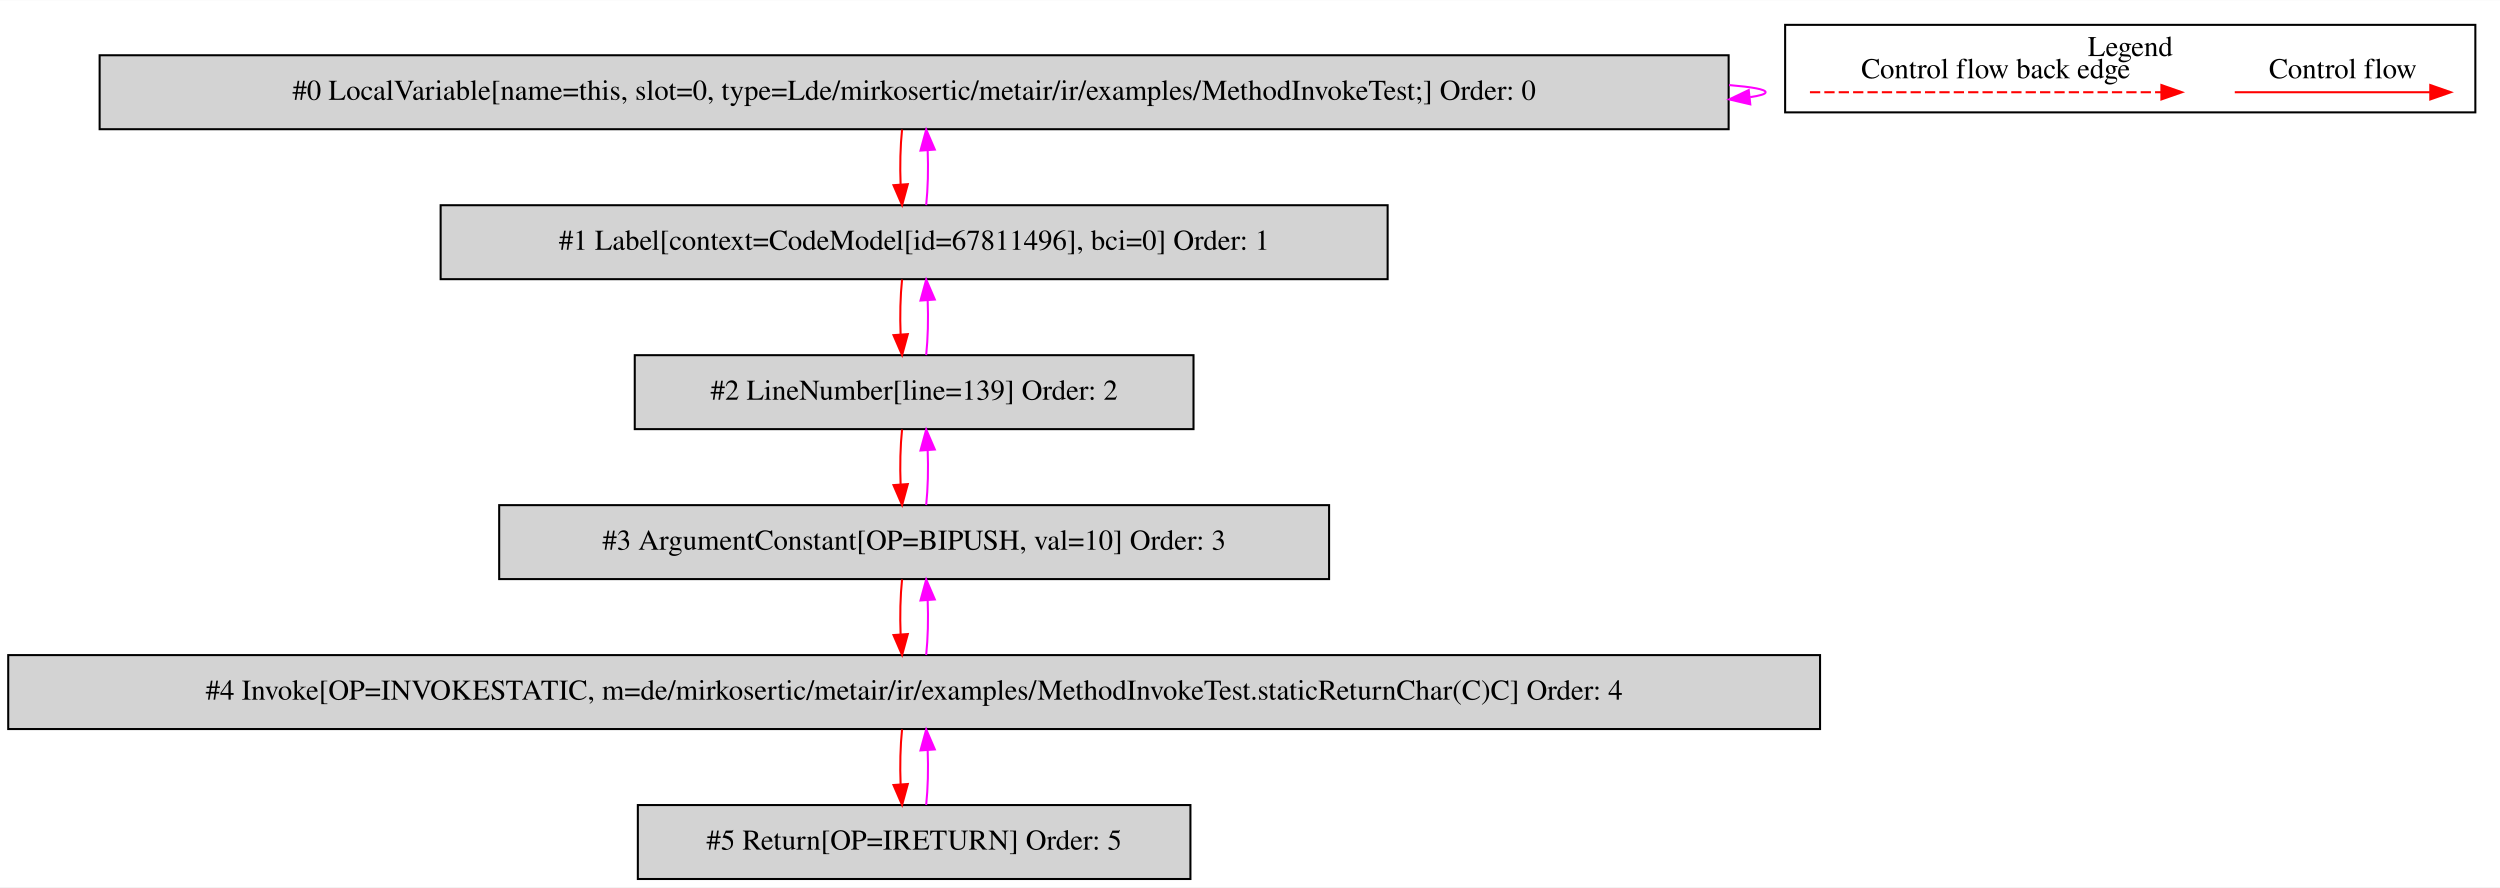
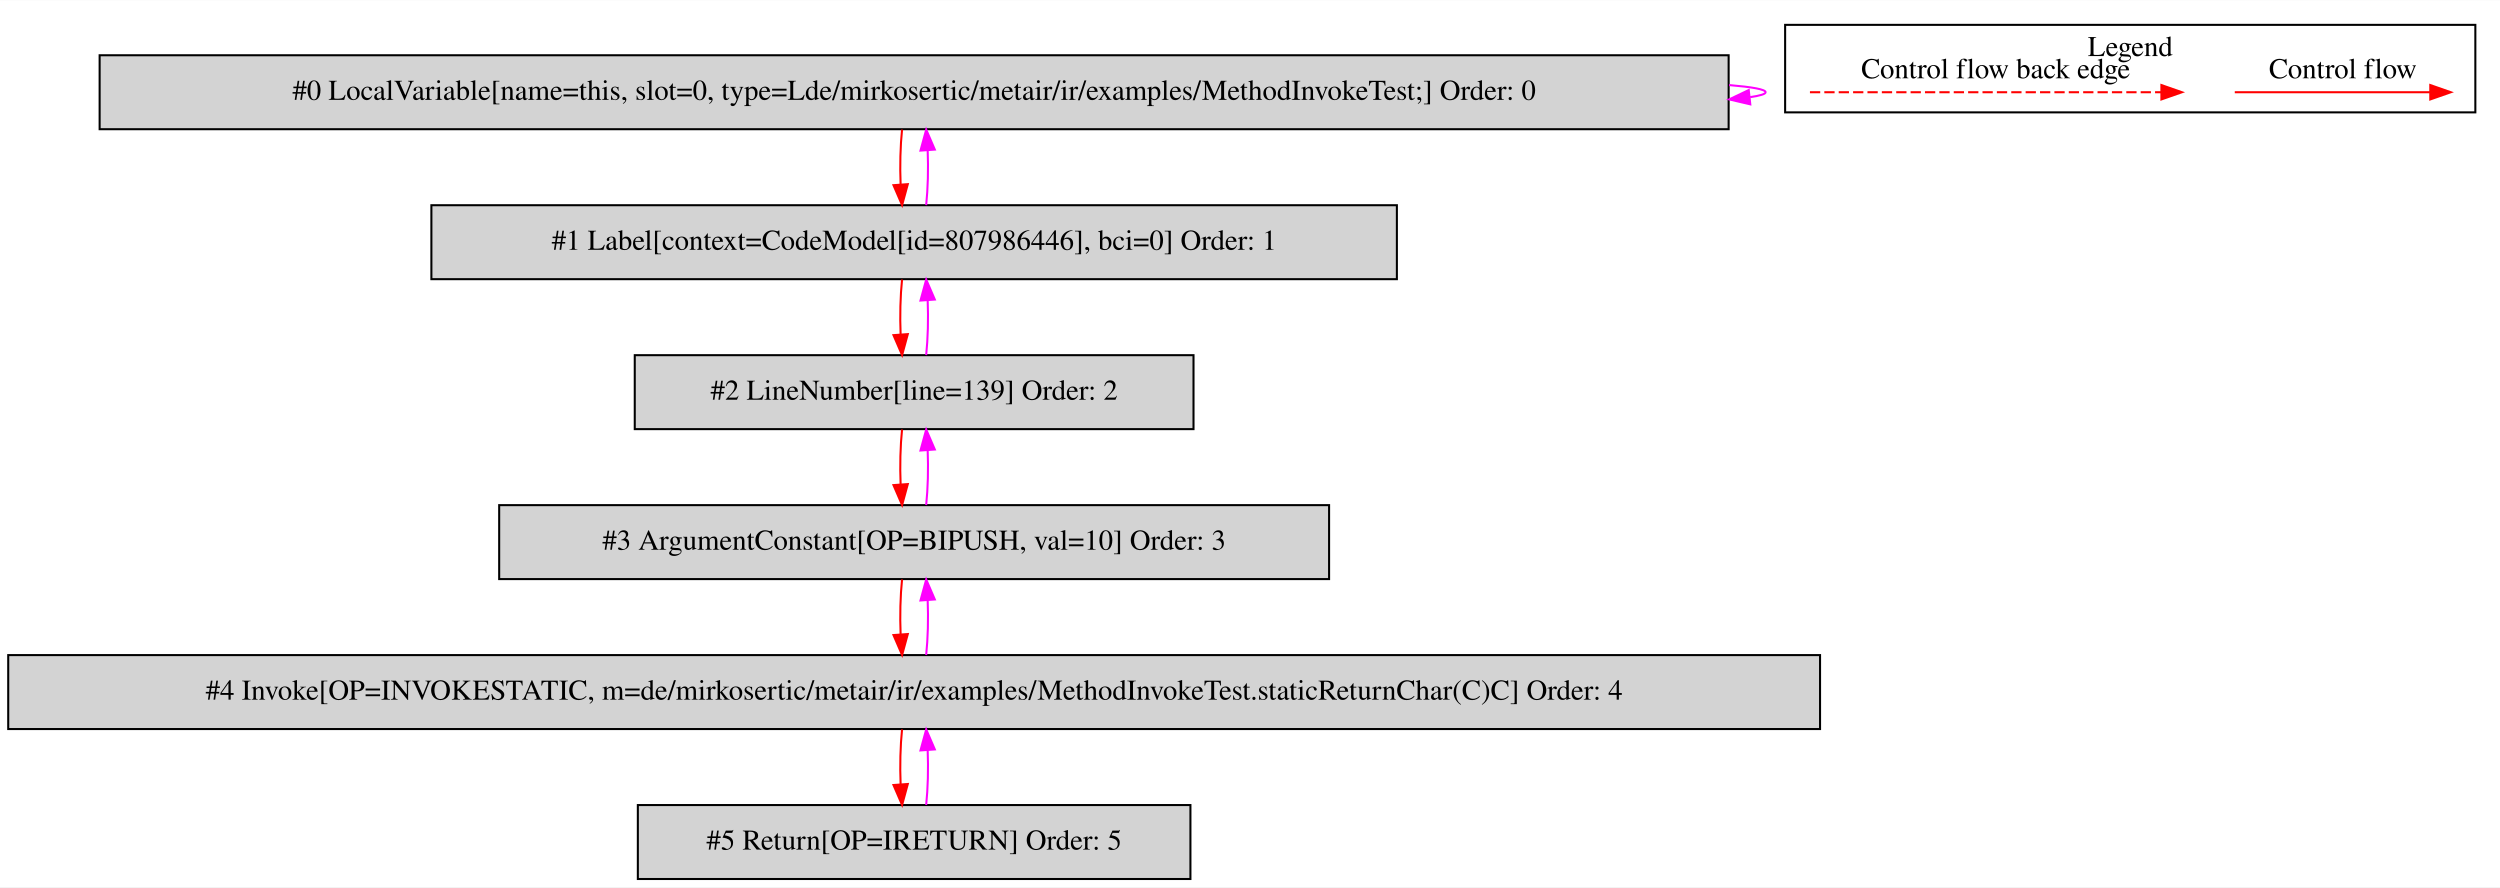
<svg xmlns="http://www.w3.org/2000/svg" width="1217pt" height="432pt" viewBox="0.00 0.00 1217.00 431.80">
  <g id="graph0" class="graph" transform="scale(1 1) rotate(0) translate(4 427.8)">
    <polygon fill="white" stroke="transparent" points="-4,4 -4,-427.8 1213,-427.8 1213,4 -4,4" />
    <g id="clust1" class="cluster">
      <polygon fill="none" stroke="black" points="865,-373.2 865,-415.8 1201,-415.8 1201,-373.2 865,-373.2" />
      <text text-anchor="middle" x="1033" y="-400.6" font-family="Times,serif" font-size="14.00">Legend</text>
    </g>
    <g id="node1" class="node">
      <polygon fill="lightgrey" stroke="black" points="837.5,-401 44.5,-401 44.5,-365 837.5,-365 837.5,-401" />
      <text text-anchor="middle" x="441" y="-379.3" font-family="Times,serif" font-size="14.00">#0 LocalVariable[name=this, slot=0, type=Lde/mirkosertic/metair/ir/examples/MethodInvokeTest;] Order: 0</text>
    </g>
    <g id="edge1" class="edge">
      <path fill="none" stroke="fuchsia" d="M837.73,-386.49C849.09,-385.53 855.5,-384.37 855.5,-383 855.5,-382.12 852.87,-381.33 847.99,-380.62" />
      <polygon fill="fuchsia" stroke="fuchsia" points="848.04,-377.11 837.73,-379.51 847.29,-384.07 848.04,-377.11" />
    </g>
    <g id="node2" class="node">
-       <polygon fill="lightgrey" stroke="black" points="671.5,-328 210.5,-328 210.5,-292 671.5,-292 671.5,-328" />
-       <text text-anchor="middle" x="441" y="-306.3" font-family="Times,serif" font-size="14.00">#1 Label[context=CodeModel[id=67811496], bci=0] Order: 1</text>
+       <polygon fill="lightgrey" stroke="black" points="676,-328 206,-328 206,-292 676,-292 676,-328" />
+       <text text-anchor="middle" x="441" y="-306.3" font-family="Times,serif" font-size="14.00">#1 Label[context=CodeModel[id=807986446], bci=0] Order: 1</text>
    </g>
    <g id="edge2" class="edge">
      <path fill="none" stroke="red" d="M435.12,-364.81C434.28,-356.79 434.05,-347.05 434.42,-338.07" />
      <polygon fill="red" stroke="red" points="437.92,-338.25 435.14,-328.03 430.94,-337.75 437.92,-338.25" />
    </g>
    <g id="edge3" class="edge">
      <path fill="none" stroke="fuchsia" d="M446.86,-328.03C447.71,-336.03 447.95,-345.77 447.59,-354.75" />
      <polygon fill="fuchsia" stroke="fuchsia" points="444.09,-354.59 446.88,-364.81 451.07,-355.08 444.09,-354.59" />
    </g>
    <g id="node3" class="node">
      <polygon fill="lightgrey" stroke="black" points="577,-255 305,-255 305,-219 577,-219 577,-255" />
      <text text-anchor="middle" x="441" y="-233.3" font-family="Times,serif" font-size="14.00">#2 LineNumber[line=139] Order: 2</text>
    </g>
    <g id="edge4" class="edge">
      <path fill="none" stroke="red" d="M435.12,-291.81C434.28,-283.79 434.05,-274.05 434.42,-265.07" />
      <polygon fill="red" stroke="red" points="437.92,-265.25 435.14,-255.03 430.94,-264.75 437.92,-265.25" />
    </g>
    <g id="edge5" class="edge">
      <path fill="none" stroke="fuchsia" d="M446.86,-255.03C447.71,-263.03 447.95,-272.77 447.59,-281.75" />
      <polygon fill="fuchsia" stroke="fuchsia" points="444.09,-281.59 446.88,-291.81 451.07,-282.08 444.09,-281.59" />
    </g>
    <g id="node4" class="node">
      <polygon fill="lightgrey" stroke="black" points="643,-182 239,-182 239,-146 643,-146 643,-182" />
      <text text-anchor="middle" x="441" y="-160.3" font-family="Times,serif" font-size="14.00">#3 ArgumentConstant[OP=BIPUSH, val=10] Order: 3</text>
    </g>
    <g id="edge6" class="edge">
      <path fill="none" stroke="red" d="M435.12,-218.81C434.28,-210.79 434.05,-201.05 434.42,-192.07" />
      <polygon fill="red" stroke="red" points="437.92,-192.25 435.14,-182.03 430.94,-191.75 437.92,-192.25" />
    </g>
    <g id="edge7" class="edge">
      <path fill="none" stroke="fuchsia" d="M446.86,-182.03C447.71,-190.03 447.95,-199.77 447.59,-208.75" />
      <polygon fill="fuchsia" stroke="fuchsia" points="444.09,-208.59 446.88,-218.81 451.07,-209.08 444.09,-208.59" />
    </g>
    <g id="node5" class="node">
      <polygon fill="lightgrey" stroke="black" points="882,-109 0,-109 0,-73 882,-73 882,-109" />
      <text text-anchor="middle" x="441" y="-87.3" font-family="Times,serif" font-size="14.00">#4 Invoke[OP=INVOKESTATIC, m=de/mirkosertic/metair/ir/examples/MethodInvokeTest.staticReturnChar(C)C] Order: 4</text>
    </g>
    <g id="edge8" class="edge">
      <path fill="none" stroke="red" d="M435.12,-145.81C434.28,-137.79 434.05,-128.05 434.42,-119.07" />
      <polygon fill="red" stroke="red" points="437.92,-119.25 435.14,-109.03 430.94,-118.75 437.92,-119.25" />
    </g>
    <g id="edge9" class="edge">
      <path fill="none" stroke="fuchsia" d="M446.86,-109.03C447.71,-117.03 447.95,-126.77 447.59,-135.75" />
      <polygon fill="fuchsia" stroke="fuchsia" points="444.09,-135.59 446.88,-145.81 451.07,-136.08 444.09,-135.59" />
    </g>
    <g id="node6" class="node">
      <polygon fill="lightgrey" stroke="black" points="575.5,-36 306.5,-36 306.5,0 575.5,0 575.5,-36" />
      <text text-anchor="middle" x="441" y="-14.3" font-family="Times,serif" font-size="14.00">#5 Return[OP=IRETURN] Order: 5</text>
    </g>
    <g id="edge10" class="edge">
      <path fill="none" stroke="red" d="M435.12,-72.81C434.28,-64.79 434.05,-55.05 434.42,-46.07" />
      <polygon fill="red" stroke="red" points="437.92,-46.25 435.14,-36.03 430.94,-45.75 437.92,-46.25" />
    </g>
    <g id="edge11" class="edge">
      <path fill="none" stroke="fuchsia" d="M446.86,-36.03C447.71,-44.03 447.95,-53.77 447.59,-62.75" />
      <polygon fill="fuchsia" stroke="fuchsia" points="444.09,-62.59 446.88,-72.81 451.07,-63.08 444.09,-62.59" />
    </g>
    <g id="edge12" class="edge">
      <path fill="none" stroke="red" d="M1083.89,-383C1095.11,-383 1153.24,-383 1178.86,-383" />
      <polygon fill="red" stroke="red" points="1179.06,-386.5 1189.06,-383 1179.06,-379.5 1179.06,-386.5" />
      <text text-anchor="middle" x="1136.5" y="-389.8" font-family="Times,serif" font-size="14.00">Control flow</text>
    </g>
    <g id="edge13" class="edge">
      <path fill="none" stroke="red" stroke-dasharray="5,2" d="M877.08,-383C894.05,-383 1010.21,-383 1048.08,-383" />
      <polygon fill="red" stroke="red" points="1048.17,-386.5 1058.17,-383 1048.17,-379.5 1048.17,-386.5" />
      <text text-anchor="middle" x="967.5" y="-389.8" font-family="Times,serif" font-size="14.00">Control flow back edge</text>
    </g>
  </g>
</svg>
